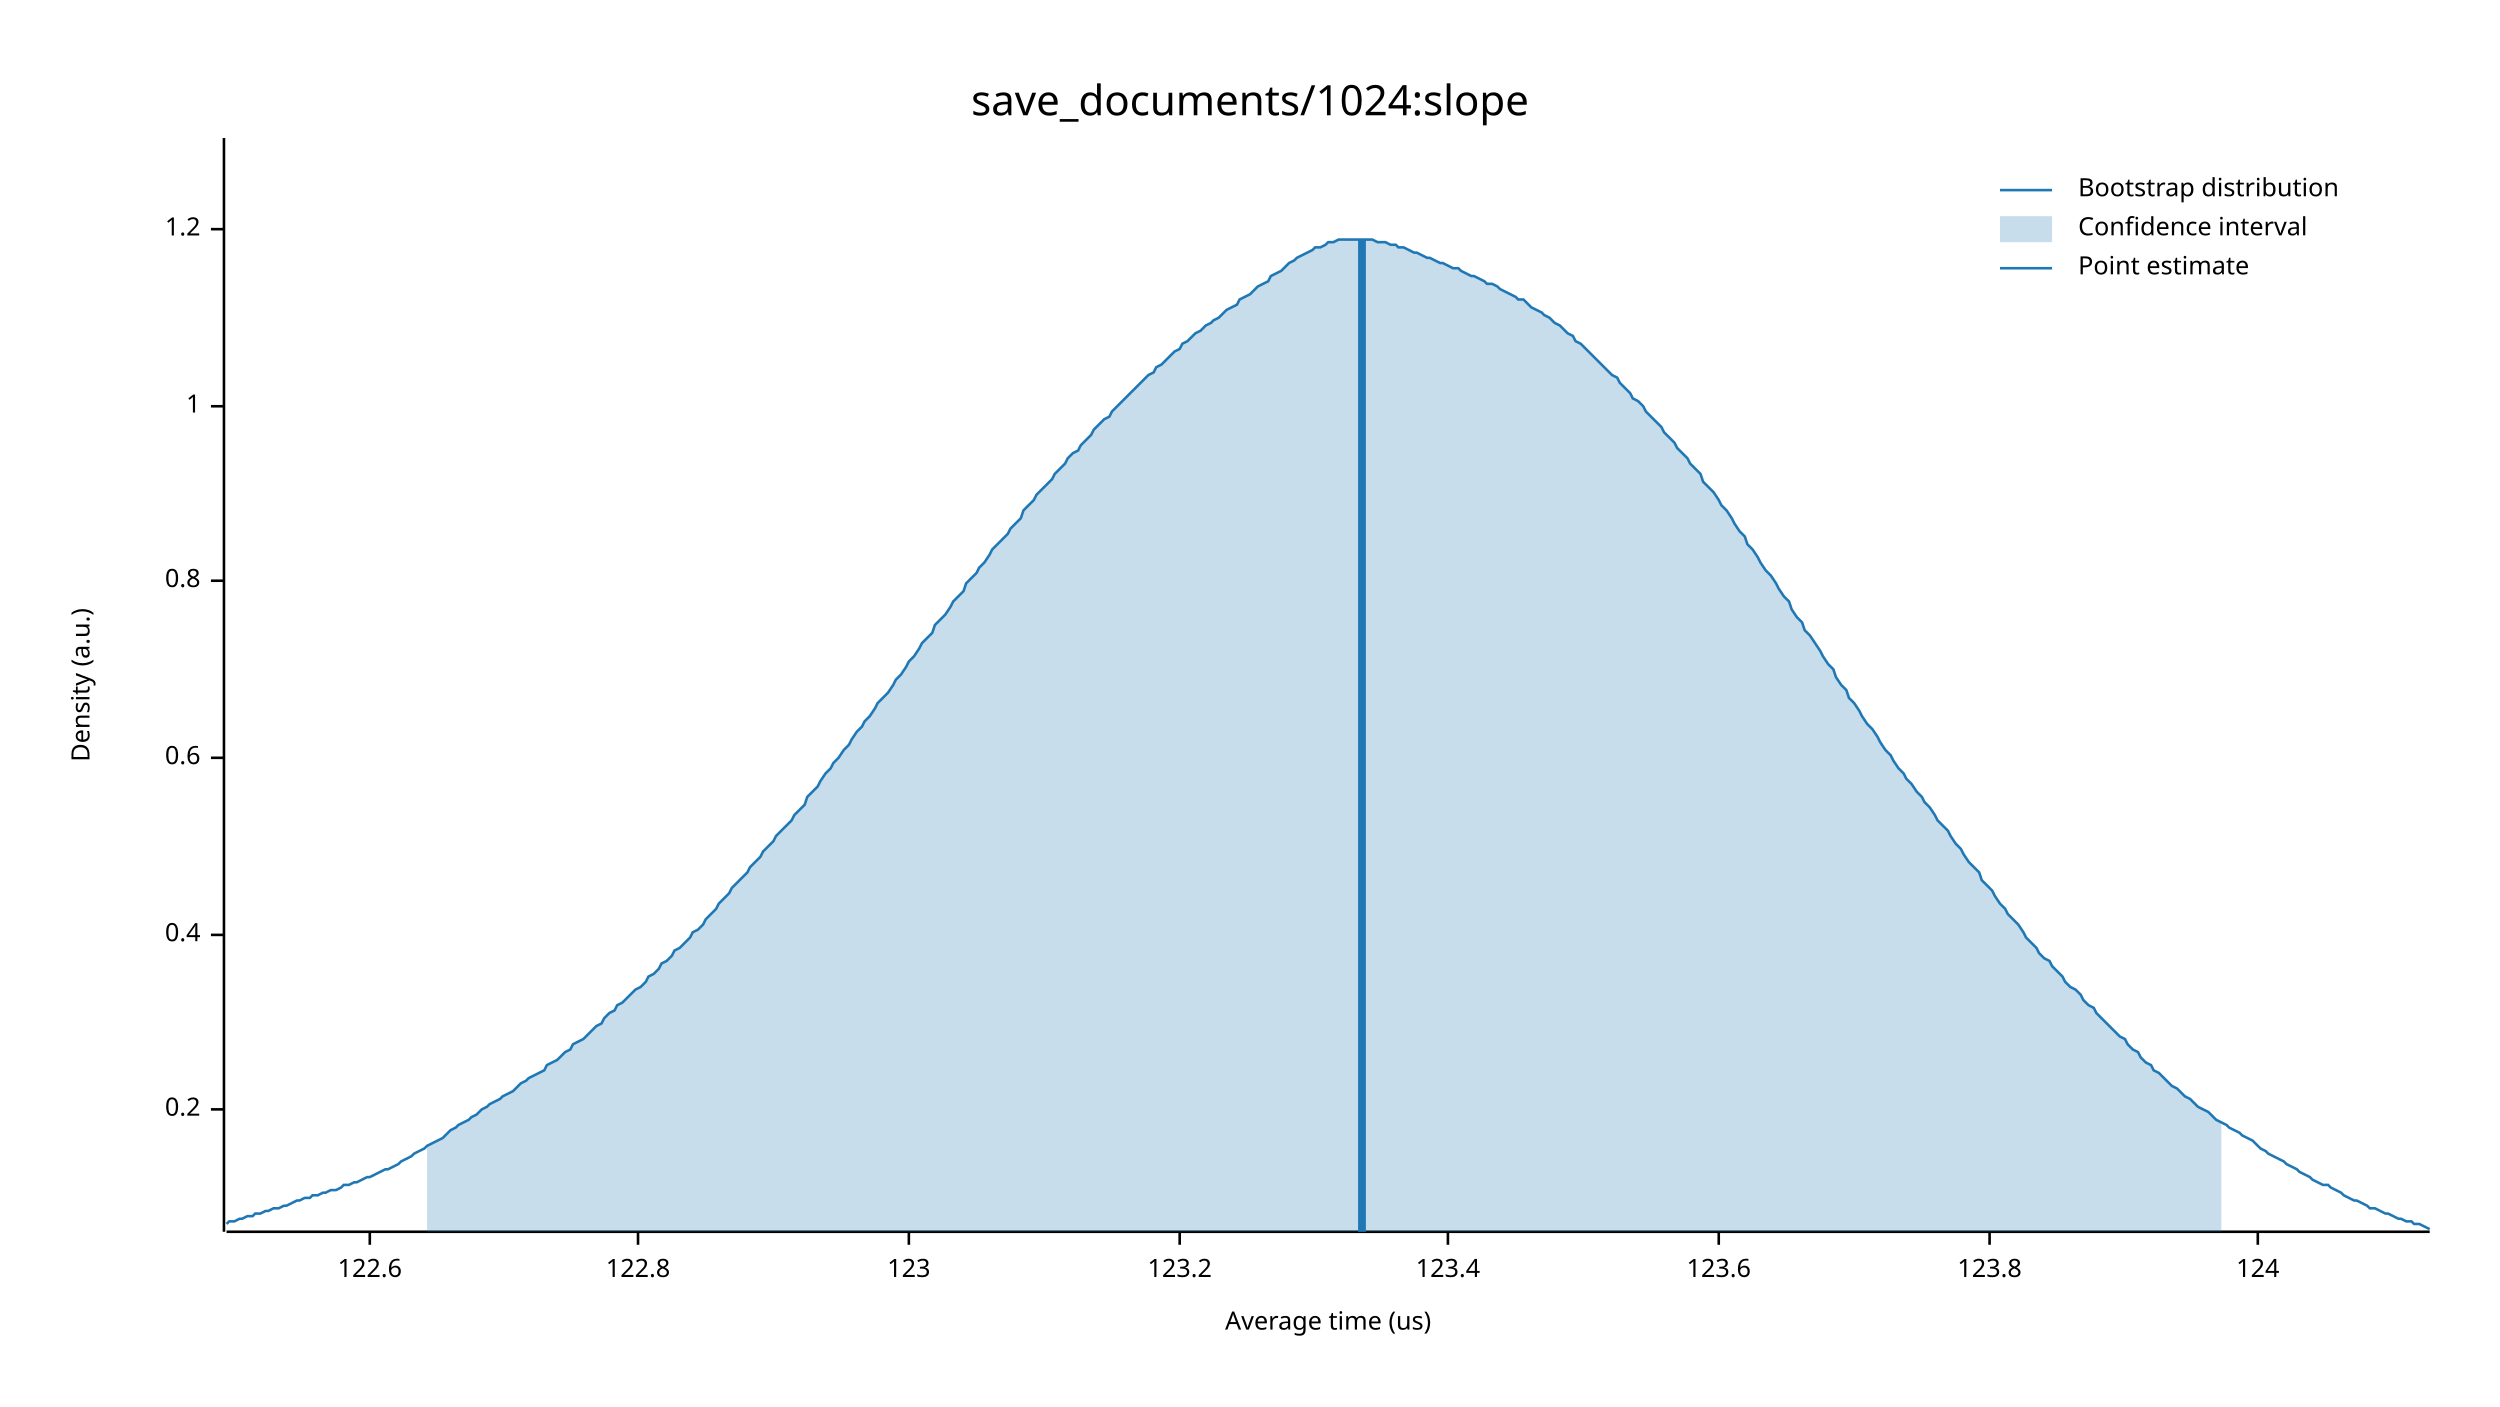
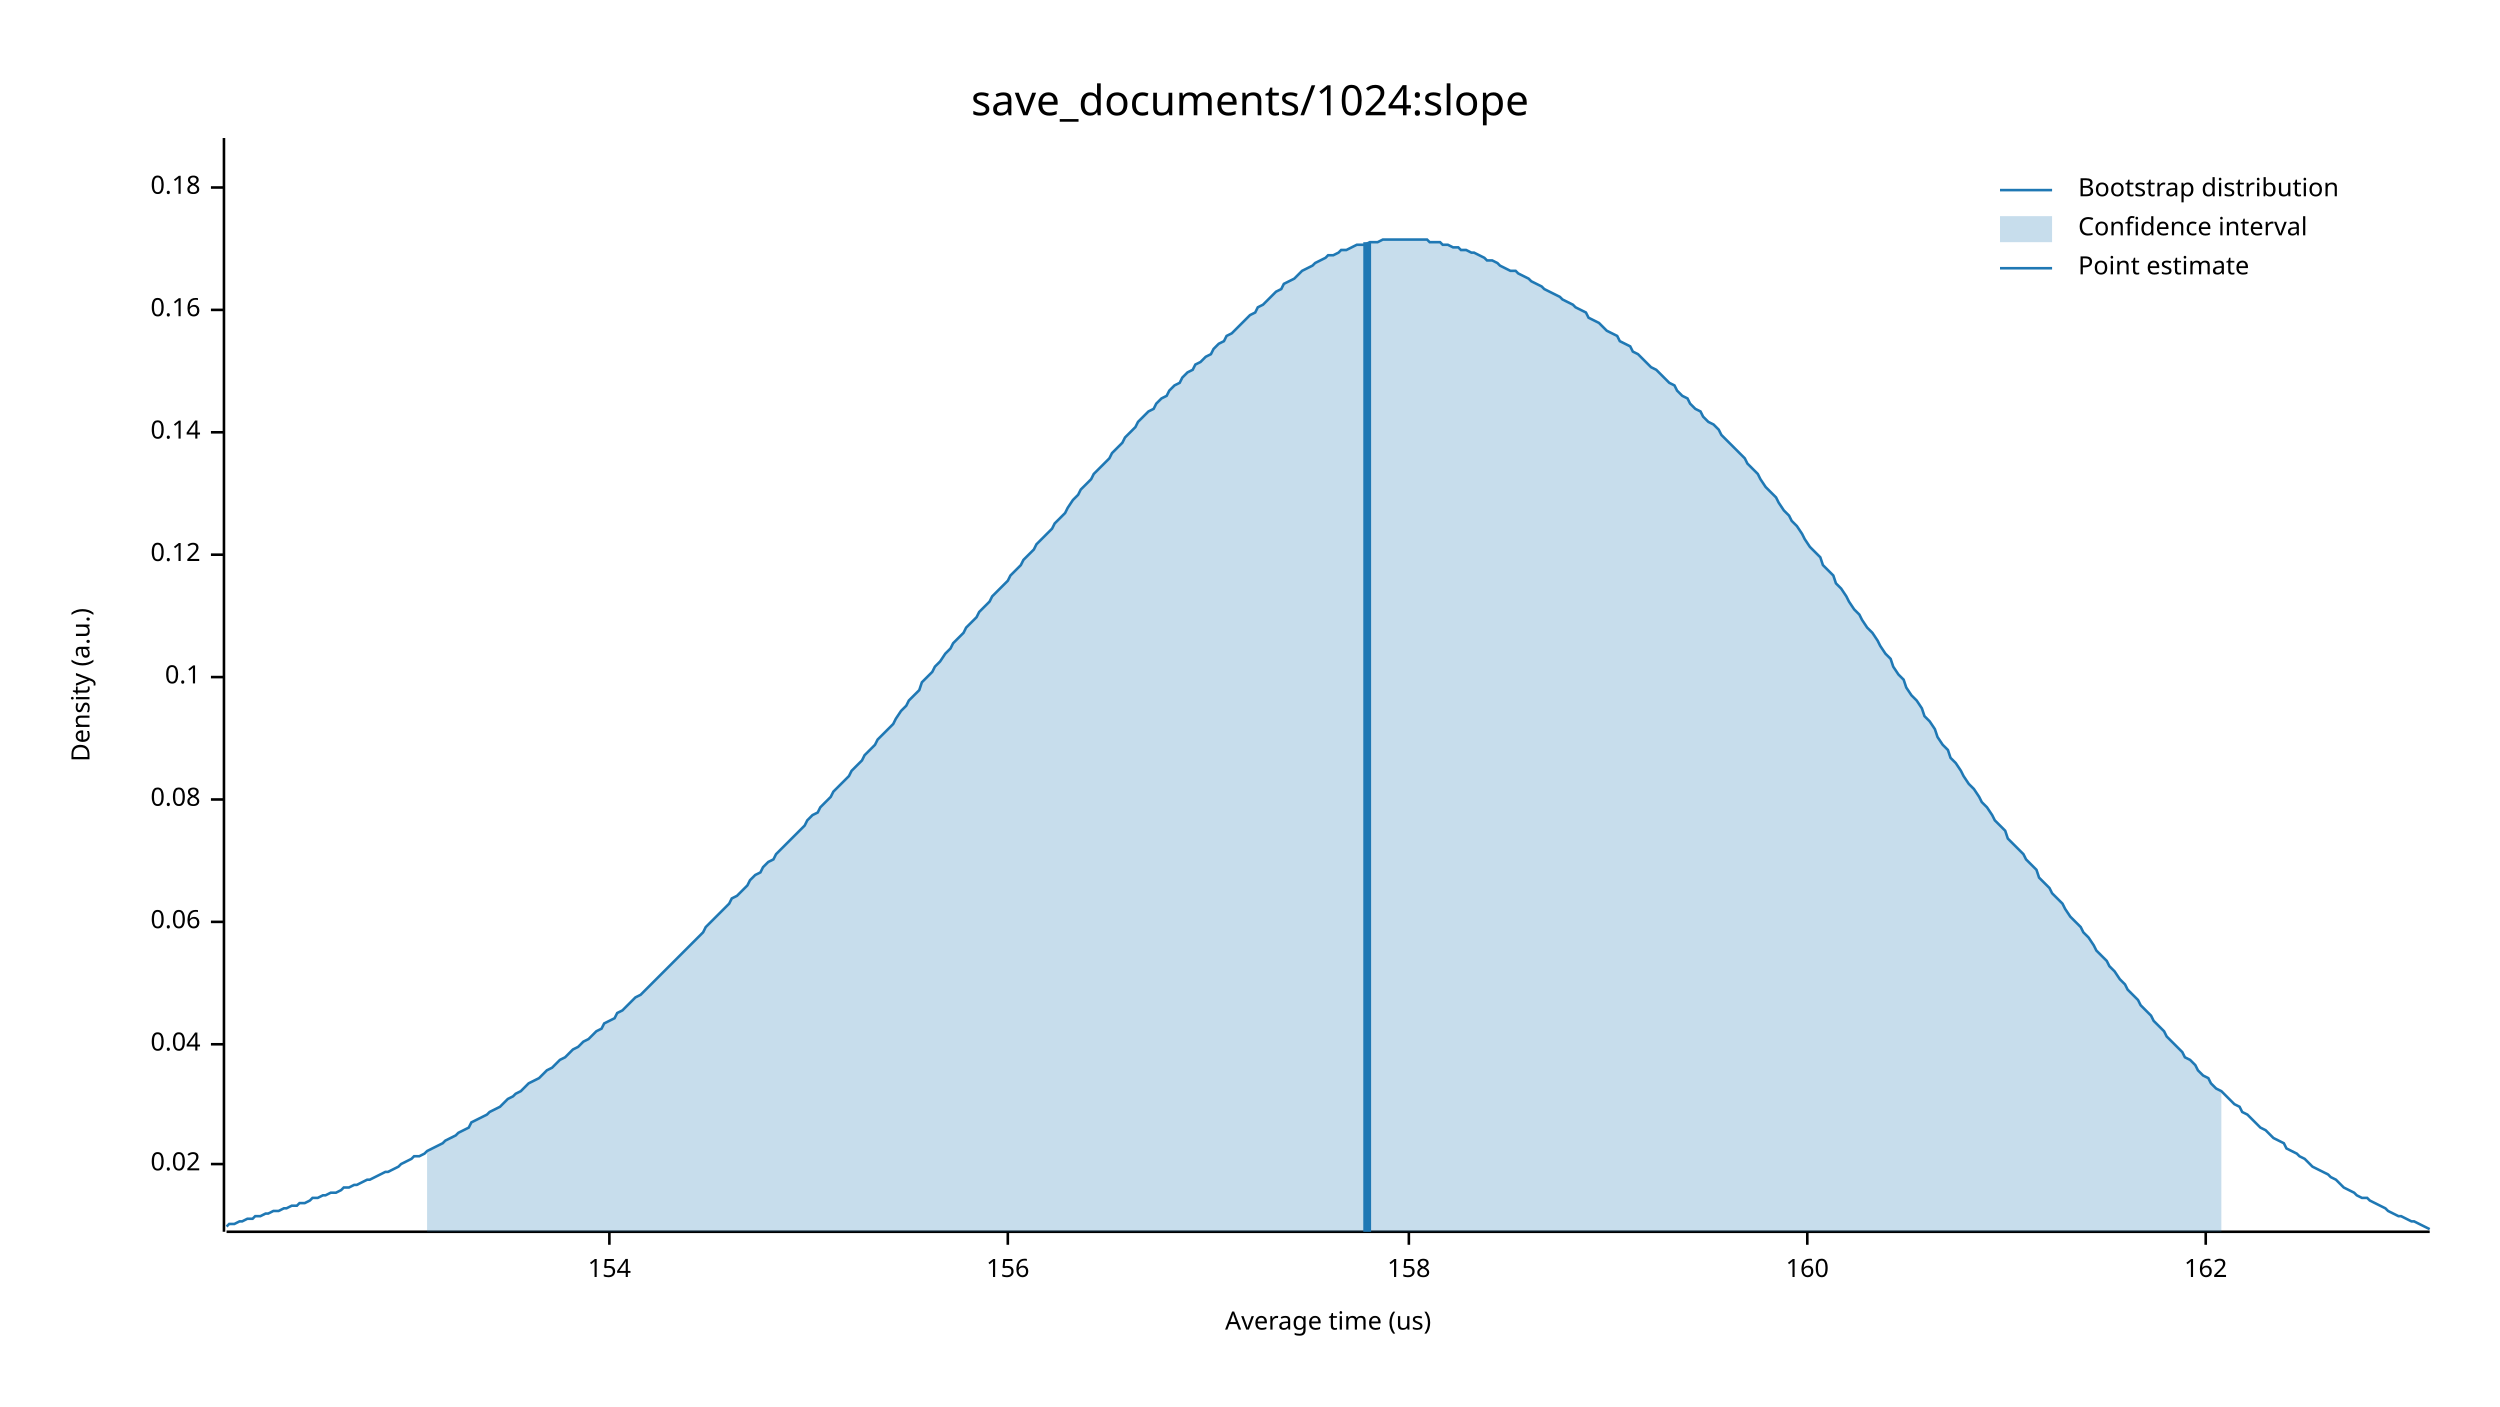
<svg xmlns="http://www.w3.org/2000/svg" width="960" height="540" viewBox="0 0 960 540">
  <text x="480" y="32" dy="0.76em" text-anchor="middle" font-family="sans-serif" font-size="16.129" opacity="1" fill="#000000">
save_documents/1024:slope
</text>
  <text x="27" y="263" dy="0.76em" text-anchor="middle" font-family="sans-serif" font-size="9.677" opacity="1" fill="#000000" transform="rotate(270, 27, 263)">
Density (a.u.)
</text>
  <text x="510" y="513" dy="-0.5ex" text-anchor="middle" font-family="sans-serif" font-size="9.677" opacity="1" fill="#000000">
Average time (us)
</text>
  <polyline fill="none" opacity="1" stroke="#000000" stroke-width="1" points="86,53 86,473 " />
-   <text x="77" y="426" dy="0.5ex" text-anchor="end" font-family="sans-serif" font-size="9.677" opacity="1" fill="#000000">
- 0.2
+   <text x="77" y="447" dy="0.5ex" text-anchor="end" font-family="sans-serif" font-size="9.677" opacity="1" fill="#000000">
+ 0.02
</text>
-   <polyline fill="none" opacity="1" stroke="#000000" stroke-width="1" points="81,426 86,426 " />
-   <text x="77" y="359" dy="0.5ex" text-anchor="end" font-family="sans-serif" font-size="9.677" opacity="1" fill="#000000">
- 0.4
+   <polyline fill="none" opacity="1" stroke="#000000" stroke-width="1" points="81,447 86,447 " />
+   <text x="77" y="401" dy="0.5ex" text-anchor="end" font-family="sans-serif" font-size="9.677" opacity="1" fill="#000000">
+ 0.04
</text>
-   <polyline fill="none" opacity="1" stroke="#000000" stroke-width="1" points="81,359 86,359 " />
-   <text x="77" y="291" dy="0.5ex" text-anchor="end" font-family="sans-serif" font-size="9.677" opacity="1" fill="#000000">
- 0.6
+   <polyline fill="none" opacity="1" stroke="#000000" stroke-width="1" points="81,401 86,401 " />
+   <text x="77" y="354" dy="0.5ex" text-anchor="end" font-family="sans-serif" font-size="9.677" opacity="1" fill="#000000">
+ 0.06
</text>
-   <polyline fill="none" opacity="1" stroke="#000000" stroke-width="1" points="81,291 86,291 " />
-   <text x="77" y="223" dy="0.5ex" text-anchor="end" font-family="sans-serif" font-size="9.677" opacity="1" fill="#000000">
- 0.8
+   <polyline fill="none" opacity="1" stroke="#000000" stroke-width="1" points="81,354 86,354 " />
+   <text x="77" y="307" dy="0.5ex" text-anchor="end" font-family="sans-serif" font-size="9.677" opacity="1" fill="#000000">
+ 0.08
</text>
-   <polyline fill="none" opacity="1" stroke="#000000" stroke-width="1" points="81,223 86,223 " />
-   <text x="77" y="156" dy="0.5ex" text-anchor="end" font-family="sans-serif" font-size="9.677" opacity="1" fill="#000000">
- 1
+   <polyline fill="none" opacity="1" stroke="#000000" stroke-width="1" points="81,307 86,307 " />
+   <text x="77" y="260" dy="0.5ex" text-anchor="end" font-family="sans-serif" font-size="9.677" opacity="1" fill="#000000">
+ 0.1
</text>
-   <polyline fill="none" opacity="1" stroke="#000000" stroke-width="1" points="81,156 86,156 " />
-   <text x="77" y="88" dy="0.5ex" text-anchor="end" font-family="sans-serif" font-size="9.677" opacity="1" fill="#000000">
- 1.2
+   <polyline fill="none" opacity="1" stroke="#000000" stroke-width="1" points="81,260 86,260 " />
+   <text x="77" y="213" dy="0.5ex" text-anchor="end" font-family="sans-serif" font-size="9.677" opacity="1" fill="#000000">
+ 0.12
</text>
-   <polyline fill="none" opacity="1" stroke="#000000" stroke-width="1" points="81,88 86,88 " />
+   <polyline fill="none" opacity="1" stroke="#000000" stroke-width="1" points="81,213 86,213 " />
+   <text x="77" y="166" dy="0.5ex" text-anchor="end" font-family="sans-serif" font-size="9.677" opacity="1" fill="#000000">
+ 0.14
+ </text>
+   <polyline fill="none" opacity="1" stroke="#000000" stroke-width="1" points="81,166 86,166 " />
+   <text x="77" y="119" dy="0.5ex" text-anchor="end" font-family="sans-serif" font-size="9.677" opacity="1" fill="#000000">
+ 0.16
+ </text>
+   <polyline fill="none" opacity="1" stroke="#000000" stroke-width="1" points="81,119 86,119 " />
+   <text x="77" y="72" dy="0.5ex" text-anchor="end" font-family="sans-serif" font-size="9.677" opacity="1" fill="#000000">
+ 0.18
+ </text>
+   <polyline fill="none" opacity="1" stroke="#000000" stroke-width="1" points="81,72 86,72 " />
  <polyline fill="none" opacity="1" stroke="#000000" stroke-width="1" points="87,473 933,473 " />
-   <text x="142" y="483" dy="0.76em" text-anchor="middle" font-family="sans-serif" font-size="9.677" opacity="1" fill="#000000">
- 122.6
+   <text x="234" y="483" dy="0.76em" text-anchor="middle" font-family="sans-serif" font-size="9.677" opacity="1" fill="#000000">
+ 154
</text>
-   <polyline fill="none" opacity="1" stroke="#000000" stroke-width="1" points="142,473 142,478 " />
-   <text x="245" y="483" dy="0.76em" text-anchor="middle" font-family="sans-serif" font-size="9.677" opacity="1" fill="#000000">
- 122.8
+   <polyline fill="none" opacity="1" stroke="#000000" stroke-width="1" points="234,473 234,478 " />
+   <text x="387" y="483" dy="0.76em" text-anchor="middle" font-family="sans-serif" font-size="9.677" opacity="1" fill="#000000">
+ 156
</text>
-   <polyline fill="none" opacity="1" stroke="#000000" stroke-width="1" points="245,473 245,478 " />
-   <text x="349" y="483" dy="0.76em" text-anchor="middle" font-family="sans-serif" font-size="9.677" opacity="1" fill="#000000">
- 123
+   <polyline fill="none" opacity="1" stroke="#000000" stroke-width="1" points="387,473 387,478 " />
+   <text x="541" y="483" dy="0.76em" text-anchor="middle" font-family="sans-serif" font-size="9.677" opacity="1" fill="#000000">
+ 158
</text>
-   <polyline fill="none" opacity="1" stroke="#000000" stroke-width="1" points="349,473 349,478 " />
-   <text x="453" y="483" dy="0.76em" text-anchor="middle" font-family="sans-serif" font-size="9.677" opacity="1" fill="#000000">
- 123.2
+   <polyline fill="none" opacity="1" stroke="#000000" stroke-width="1" points="541,473 541,478 " />
+   <text x="694" y="483" dy="0.76em" text-anchor="middle" font-family="sans-serif" font-size="9.677" opacity="1" fill="#000000">
+ 160
</text>
-   <polyline fill="none" opacity="1" stroke="#000000" stroke-width="1" points="453,473 453,478 " />
-   <text x="556" y="483" dy="0.76em" text-anchor="middle" font-family="sans-serif" font-size="9.677" opacity="1" fill="#000000">
- 123.4
+   <polyline fill="none" opacity="1" stroke="#000000" stroke-width="1" points="694,473 694,478 " />
+   <text x="847" y="483" dy="0.76em" text-anchor="middle" font-family="sans-serif" font-size="9.677" opacity="1" fill="#000000">
+ 162
</text>
-   <polyline fill="none" opacity="1" stroke="#000000" stroke-width="1" points="556,473 556,478 " />
-   <text x="660" y="483" dy="0.76em" text-anchor="middle" font-family="sans-serif" font-size="9.677" opacity="1" fill="#000000">
- 123.6
- </text>
-   <polyline fill="none" opacity="1" stroke="#000000" stroke-width="1" points="660,473 660,478 " />
-   <text x="764" y="483" dy="0.76em" text-anchor="middle" font-family="sans-serif" font-size="9.677" opacity="1" fill="#000000">
- 123.8
- </text>
-   <polyline fill="none" opacity="1" stroke="#000000" stroke-width="1" points="764,473 764,478 " />
-   <text x="867" y="483" dy="0.76em" text-anchor="middle" font-family="sans-serif" font-size="9.677" opacity="1" fill="#000000">
- 124
- </text>
-   <polyline fill="none" opacity="1" stroke="#000000" stroke-width="1" points="867,473 867,478 " />
-   <polyline fill="none" opacity="1" stroke="#1F78B4" stroke-width="1" points="87,470 88,469 90,469 92,468 93,468 95,467 97,467 98,466 100,466 102,465 103,465 105,464 107,464 109,463 110,463 112,462 114,461 115,461 117,460 119,460 120,459 122,459 124,458 125,458 127,457 129,457 131,456 132,455 134,455 136,454 137,454 139,453 141,452 142,452 144,451 146,450 148,449 149,449 151,448 153,447 154,446 156,445 158,444 159,443 161,442 163,441 164,440 166,439 168,438 170,437 171,436 173,434 175,433 176,432 178,431 180,430 181,429 183,428 185,426 187,425 188,424 190,423 192,422 193,421 195,420 197,419 198,418 200,416 202,415 203,414 205,413 207,412 209,411 210,409 212,408 214,407 215,406 217,404 219,403 220,401 222,400 224,399 226,397 227,396 229,394 231,393 232,391 234,389 236,388 237,386 239,385 241,383 242,382 244,380 246,379 248,377 249,375 251,374 253,372 254,370 256,369 258,367 259,365 261,364 263,362 265,360 266,358 268,357 270,355 271,353 273,351 275,349 276,347 278,345 280,343 281,341 283,339 285,337 287,335 288,333 290,331 292,329 293,327 295,325 297,323 298,321 300,319 302,317 304,315 305,313 307,311 309,309 310,306 312,304 314,302 315,300 317,297 319,295 320,293 322,291 324,288 326,286 327,284 329,281 331,279 332,277 334,275 336,272 337,270 339,268 341,266 343,263 344,261 346,259 348,256 349,254 351,252 353,249 354,247 356,245 358,243 359,240 361,238 363,236 365,233 366,231 368,229 370,227 371,224 373,222 375,220 376,218 378,216 380,213 381,211 383,209 385,207 387,205 388,203 390,201 392,199 393,196 395,194 397,192 398,190 400,188 402,186 404,184 405,182 407,180 409,178 410,176 412,174 414,173 415,171 417,169 419,167 420,165 422,163 424,161 426,160 427,158 429,156 431,154 432,153 434,151 436,149 437,148 439,146 441,144 443,143 444,141 446,140 448,138 449,137 451,135 453,134 454,132 456,131 458,129 459,128 461,127 463,125 465,124 466,123 468,122 470,120 471,119 473,118 475,117 476,115 478,114 480,113 482,111 483,110 485,109 487,108 488,106 490,105 492,104 493,103 495,101 497,100 498,99 500,98 502,97 504,96 505,95 507,95 509,94 510,93 512,93 514,92 515,92 517,92 519,92 521,92 522,92 524,92 526,92 527,92 529,93 531,93 532,93 534,94 536,94 537,95 539,95 541,96 543,97 544,97 546,98 548,99 549,99 551,100 553,101 554,101 556,102 558,103 560,103 561,104 563,105 565,106 566,106 568,107 570,108 571,109 573,109 575,110 576,111 578,112 580,113 582,114 583,115 585,115 587,117 588,118 590,119 592,120 593,121 595,122 597,124 599,125 600,126 602,128 604,129 605,131 607,132 609,134 610,135 612,137 614,139 615,140 617,142 619,144 621,145 622,147 624,149 626,151 627,153 629,154 631,156 632,158 634,160 636,162 638,164 639,166 641,168 643,170 644,172 646,174 648,176 649,178 651,180 653,182 654,185 656,187 658,189 660,192 661,194 663,196 665,199 666,201 668,204 670,206 671,209 673,211 675,214 676,216 678,219 680,221 682,224 683,226 685,229 687,231 688,234 690,237 692,239 693,242 695,244 697,247 699,250 700,252 702,255 704,257 705,260 707,263 709,265 710,268 712,270 714,273 715,275 717,278 719,280 721,283 722,285 724,288 726,290 727,292 729,295 731,297 732,299 734,301 736,304 738,306 739,308 741,310 743,313 744,315 746,317 748,319 749,321 751,324 753,326 754,328 756,331 758,333 760,335 761,338 763,340 765,342 766,344 768,347 770,349 771,351 773,353 775,355 777,358 778,360 780,362 782,364 783,366 785,368 787,369 788,371 790,373 792,375 793,377 795,379 797,380 799,382 800,384 802,386 804,387 805,389 807,391 809,393 810,394 812,396 814,398 816,399 817,401 819,403 821,404 822,406 824,408 826,409 827,411 829,412 831,414 832,415 834,417 836,418 838,420 839,421 841,422 843,424 844,425 846,426 848,427 849,428 851,430 853,431 855,432 856,433 858,434 860,435 861,436 863,437 865,438 866,439 868,441 870,442 871,443 873,444 875,445 877,446 878,447 880,448 882,449 883,450 885,451 887,452 888,453 890,454 892,455 894,455 895,456 897,457 899,458 900,459 902,460 904,461 905,461 907,462 909,463 910,464 912,464 914,465 916,466 917,466 919,467 921,468 922,468 924,469 926,469 927,470 929,470 931,471 933,472 " />
-   <polygon opacity="0.25" fill="#1F78B4" points="164,440 166,439 168,438 170,437 171,436 173,434 175,433 176,432 178,431 180,430 181,429 183,428 185,426 187,425 188,424 190,423 192,422 193,421 195,420 197,419 198,418 200,416 202,415 203,414 205,413 207,412 209,411 210,409 212,408 214,407 215,406 217,404 219,403 220,401 222,400 224,399 226,397 227,396 229,394 231,393 232,391 234,389 236,388 237,386 239,385 241,383 242,382 244,380 246,379 248,377 249,375 251,374 253,372 254,370 256,369 258,367 259,365 261,364 263,362 265,360 266,358 268,357 270,355 271,353 273,351 275,349 276,347 278,345 280,343 281,341 283,339 285,337 287,335 288,333 290,331 292,329 293,327 295,325 297,323 298,321 300,319 302,317 304,315 305,313 307,311 309,309 310,306 312,304 314,302 315,300 317,297 319,295 320,293 322,291 324,288 326,286 327,284 329,281 331,279 332,277 334,275 336,272 337,270 339,268 341,266 343,263 344,261 346,259 348,256 349,254 351,252 353,249 354,247 356,245 358,243 359,240 361,238 363,236 365,233 366,231 368,229 370,227 371,224 373,222 375,220 376,218 378,216 380,213 381,211 383,209 385,207 387,205 388,203 390,201 392,199 393,196 395,194 397,192 398,190 400,188 402,186 404,184 405,182 407,180 409,178 410,176 412,174 414,173 415,171 417,169 419,167 420,165 422,163 424,161 426,160 427,158 429,156 431,154 432,153 434,151 436,149 437,148 439,146 441,144 443,143 444,141 446,140 448,138 449,137 451,135 453,134 454,132 456,131 458,129 459,128 461,127 463,125 465,124 466,123 468,122 470,120 471,119 473,118 475,117 476,115 478,114 480,113 482,111 483,110 485,109 487,108 488,106 490,105 492,104 493,103 495,101 497,100 498,99 500,98 502,97 504,96 505,95 507,95 509,94 510,93 512,93 514,92 515,92 517,92 519,92 521,92 522,92 524,92 526,92 527,92 529,93 531,93 532,93 534,94 536,94 537,95 539,95 541,96 543,97 544,97 546,98 548,99 549,99 551,100 553,101 554,101 556,102 558,103 560,103 561,104 563,105 565,106 566,106 568,107 570,108 571,109 573,109 575,110 576,111 578,112 580,113 582,114 583,115 585,115 587,117 588,118 590,119 592,120 593,121 595,122 597,124 599,125 600,126 602,128 604,129 605,131 607,132 609,134 610,135 612,137 614,139 615,140 617,142 619,144 621,145 622,147 624,149 626,151 627,153 629,154 631,156 632,158 634,160 636,162 638,164 639,166 641,168 643,170 644,172 646,174 648,176 649,178 651,180 653,182 654,185 656,187 658,189 660,192 661,194 663,196 665,199 666,201 668,204 670,206 671,209 673,211 675,214 676,216 678,219 680,221 682,224 683,226 685,229 687,231 688,234 690,237 692,239 693,242 695,244 697,247 699,250 700,252 702,255 704,257 705,260 707,263 709,265 710,268 712,270 714,273 715,275 717,278 719,280 721,283 722,285 724,288 726,290 727,292 729,295 731,297 732,299 734,301 736,304 738,306 739,308 741,310 743,313 744,315 746,317 748,319 749,321 751,324 753,326 754,328 756,331 758,333 760,335 761,338 763,340 765,342 766,344 768,347 770,349 771,351 773,353 775,355 777,358 778,360 780,362 782,364 783,366 785,368 787,369 788,371 790,373 792,375 793,377 795,379 797,380 799,382 800,384 802,386 804,387 805,389 807,391 809,393 810,394 812,396 814,398 816,399 817,401 819,403 821,404 822,406 824,408 826,409 827,411 829,412 831,414 832,415 834,417 836,418 838,420 839,421 841,422 843,424 844,425 846,426 848,427 849,428 851,430 853,431 853,473 164,473 " />
-   <polyline fill="none" opacity="1" stroke="#1F78B4" stroke-width="3" points="523,473 523,92 " />
+   <polyline fill="none" opacity="1" stroke="#000000" stroke-width="1" points="847,473 847,478 " />
+   <polyline fill="none" opacity="1" stroke="#1F78B4" stroke-width="1" points="87,471 88,470 90,470 92,469 93,469 95,468 97,468 98,467 100,467 102,466 103,466 105,465 107,465 109,464 110,464 112,463 114,463 115,462 117,462 119,461 120,460 122,460 124,459 125,459 127,458 129,458 131,457 132,456 134,456 136,455 137,455 139,454 141,453 142,453 144,452 146,451 148,450 149,450 151,449 153,448 154,447 156,446 158,445 159,444 161,444 163,443 164,442 166,441 168,440 170,439 171,438 173,437 175,436 176,435 178,434 180,433 181,431 183,430 185,429 187,428 188,427 190,426 192,425 193,424 195,422 197,421 198,420 200,419 202,417 203,416 205,415 207,414 209,412 210,411 212,410 214,408 215,407 217,406 219,404 220,403 222,402 224,400 226,399 227,398 229,396 231,395 232,393 234,392 236,391 237,389 239,388 241,386 242,385 244,383 246,382 248,380 249,379 251,377 253,375 254,374 256,372 258,370 259,369 261,367 263,365 265,363 266,362 268,360 270,358 271,356 273,354 275,352 276,351 278,349 280,347 281,345 283,344 285,342 287,340 288,338 290,336 292,335 293,333 295,331 297,330 298,328 300,326 302,324 304,322 305,321 307,319 309,317 310,315 312,313 314,312 315,310 317,308 319,306 320,304 322,302 324,300 326,298 327,296 329,294 331,292 332,290 334,288 336,286 337,284 339,282 341,280 343,278 344,276 346,273 348,271 349,269 351,267 353,265 354,262 356,260 358,258 359,256 361,254 363,251 365,249 366,247 368,245 370,243 371,241 373,239 375,237 376,235 378,233 380,231 381,229 383,227 385,225 387,223 388,221 390,219 392,217 393,215 395,213 397,211 398,209 400,207 402,205 404,203 405,201 407,199 409,197 410,195 412,192 414,190 415,188 417,186 419,184 420,182 422,180 424,178 426,176 427,174 429,172 431,170 432,168 434,166 436,164 437,162 439,160 441,158 443,157 444,155 446,153 448,152 449,150 451,148 453,147 454,145 456,143 458,142 459,140 461,139 463,137 465,136 466,134 468,132 470,131 471,129 473,128 475,126 476,125 478,123 480,121 482,120 483,118 485,117 487,115 488,114 490,112 492,111 493,109 495,108 497,107 498,106 500,104 502,103 504,102 505,101 507,100 509,99 510,98 512,98 514,97 515,96 517,96 519,95 521,94 522,94 524,94 526,93 527,93 529,93 531,92 532,92 534,92 536,92 537,92 539,92 541,92 543,92 544,92 546,92 548,92 549,93 551,93 553,93 554,94 556,94 558,95 560,95 561,96 563,96 565,97 566,97 568,98 570,99 571,100 573,100 575,101 576,102 578,103 580,104 582,104 583,105 585,106 587,107 588,108 590,109 592,110 593,111 595,112 597,113 599,114 600,115 602,116 604,117 605,118 607,119 609,120 610,122 612,123 614,124 615,125 617,127 619,128 621,129 622,131 624,132 626,133 627,135 629,136 631,138 632,139 634,141 636,142 638,144 639,145 641,147 643,148 644,150 646,152 648,153 649,155 651,157 653,158 654,160 656,162 658,163 660,165 661,167 663,169 665,171 666,172 668,174 670,176 671,178 673,180 675,182 676,184 678,187 680,189 682,191 683,193 685,196 687,198 688,200 690,202 692,205 693,207 695,210 697,212 699,214 700,217 702,219 704,221 705,224 707,226 709,229 710,231 712,234 714,236 715,238 717,241 719,243 721,246 722,248 724,251 726,253 727,256 729,259 731,261 732,264 734,267 736,269 738,272 739,275 741,277 743,280 744,283 746,286 748,288 749,291 751,293 753,296 754,298 756,301 758,303 760,306 761,308 763,310 765,313 766,315 768,317 770,319 771,322 773,324 775,326 777,328 778,330 780,332 782,334 783,337 785,339 787,341 788,343 790,345 792,347 793,349 795,352 797,354 799,356 800,358 802,360 804,363 805,365 807,367 809,369 810,371 812,373 814,376 816,378 817,380 819,382 821,384 822,386 824,388 826,390 827,392 829,394 831,396 832,398 834,400 836,402 838,404 839,406 841,407 843,409 844,411 846,413 848,414 849,416 851,418 853,419 855,421 856,422 858,424 860,425 861,427 863,428 865,430 866,431 868,433 870,434 871,435 873,437 875,438 877,439 878,441 880,442 882,443 883,444 885,445 887,447 888,448 890,449 892,450 894,451 895,452 897,453 899,455 900,456 902,457 904,458 905,459 907,460 909,460 910,461 912,462 914,463 916,464 917,465 919,466 921,467 922,467 924,468 926,469 927,469 929,470 931,471 933,472 " />
+   <polygon opacity="0.25" fill="#1F78B4" points="164,442 166,441 168,440 170,439 171,438 173,437 175,436 176,435 178,434 180,433 181,431 183,430 185,429 187,428 188,427 190,426 192,425 193,424 195,422 197,421 198,420 200,419 202,417 203,416 205,415 207,414 209,412 210,411 212,410 214,408 215,407 217,406 219,404 220,403 222,402 224,400 226,399 227,398 229,396 231,395 232,393 234,392 236,391 237,389 239,388 241,386 242,385 244,383 246,382 248,380 249,379 251,377 253,375 254,374 256,372 258,370 259,369 261,367 263,365 265,363 266,362 268,360 270,358 271,356 273,354 275,352 276,351 278,349 280,347 281,345 283,344 285,342 287,340 288,338 290,336 292,335 293,333 295,331 297,330 298,328 300,326 302,324 304,322 305,321 307,319 309,317 310,315 312,313 314,312 315,310 317,308 319,306 320,304 322,302 324,300 326,298 327,296 329,294 331,292 332,290 334,288 336,286 337,284 339,282 341,280 343,278 344,276 346,273 348,271 349,269 351,267 353,265 354,262 356,260 358,258 359,256 361,254 363,251 365,249 366,247 368,245 370,243 371,241 373,239 375,237 376,235 378,233 380,231 381,229 383,227 385,225 387,223 388,221 390,219 392,217 393,215 395,213 397,211 398,209 400,207 402,205 404,203 405,201 407,199 409,197 410,195 412,192 414,190 415,188 417,186 419,184 420,182 422,180 424,178 426,176 427,174 429,172 431,170 432,168 434,166 436,164 437,162 439,160 441,158 443,157 444,155 446,153 448,152 449,150 451,148 453,147 454,145 456,143 458,142 459,140 461,139 463,137 465,136 466,134 468,132 470,131 471,129 473,128 475,126 476,125 478,123 480,121 482,120 483,118 485,117 487,115 488,114 490,112 492,111 493,109 495,108 497,107 498,106 500,104 502,103 504,102 505,101 507,100 509,99 510,98 512,98 514,97 515,96 517,96 519,95 521,94 522,94 524,94 526,93 527,93 529,93 531,92 532,92 534,92 536,92 537,92 539,92 541,92 543,92 544,92 546,92 548,92 549,93 551,93 553,93 554,94 556,94 558,95 560,95 561,96 563,96 565,97 566,97 568,98 570,99 571,100 573,100 575,101 576,102 578,103 580,104 582,104 583,105 585,106 587,107 588,108 590,109 592,110 593,111 595,112 597,113 599,114 600,115 602,116 604,117 605,118 607,119 609,120 610,122 612,123 614,124 615,125 617,127 619,128 621,129 622,131 624,132 626,133 627,135 629,136 631,138 632,139 634,141 636,142 638,144 639,145 641,147 643,148 644,150 646,152 648,153 649,155 651,157 653,158 654,160 656,162 658,163 660,165 661,167 663,169 665,171 666,172 668,174 670,176 671,178 673,180 675,182 676,184 678,187 680,189 682,191 683,193 685,196 687,198 688,200 690,202 692,205 693,207 695,210 697,212 699,214 700,217 702,219 704,221 705,224 707,226 709,229 710,231 712,234 714,236 715,238 717,241 719,243 721,246 722,248 724,251 726,253 727,256 729,259 731,261 732,264 734,267 736,269 738,272 739,275 741,277 743,280 744,283 746,286 748,288 749,291 751,293 753,296 754,298 756,301 758,303 760,306 761,308 763,310 765,313 766,315 768,317 770,319 771,322 773,324 775,326 777,328 778,330 780,332 782,334 783,337 785,339 787,341 788,343 790,345 792,347 793,349 795,352 797,354 799,356 800,358 802,360 804,363 805,365 807,367 809,369 810,371 812,373 814,376 816,378 817,380 819,382 821,384 822,386 824,388 826,390 827,392 829,394 831,396 832,398 834,400 836,402 838,404 839,406 841,407 843,409 844,411 846,413 848,414 849,416 851,418 853,419 853,473 164,473 " />
+   <polyline fill="none" opacity="1" stroke="#1F78B4" stroke-width="3" points="525,473 525,93 " />
  <text x="798" y="68" dy="0.76em" text-anchor="start" font-family="sans-serif" font-size="9.677" opacity="1" fill="#000000">
Bootstrap distribution
</text>
  <text x="798" y="83" dy="0.76em" text-anchor="start" font-family="sans-serif" font-size="9.677" opacity="1" fill="#000000">
Confidence interval
</text>
  <text x="798" y="98" dy="0.76em" text-anchor="start" font-family="sans-serif" font-size="9.677" opacity="1" fill="#000000">
Point estimate
</text>
  <polyline fill="none" opacity="1" stroke="#1F78B4" stroke-width="1" points="768,73 788,73 " />
  <rect x="768" y="83" width="20" height="10" opacity="0.25" fill="#1F78B4" stroke="none" />
  <polyline fill="none" opacity="1" stroke="#1F78B4" stroke-width="1" points="768,103 788,103 " />
</svg>
